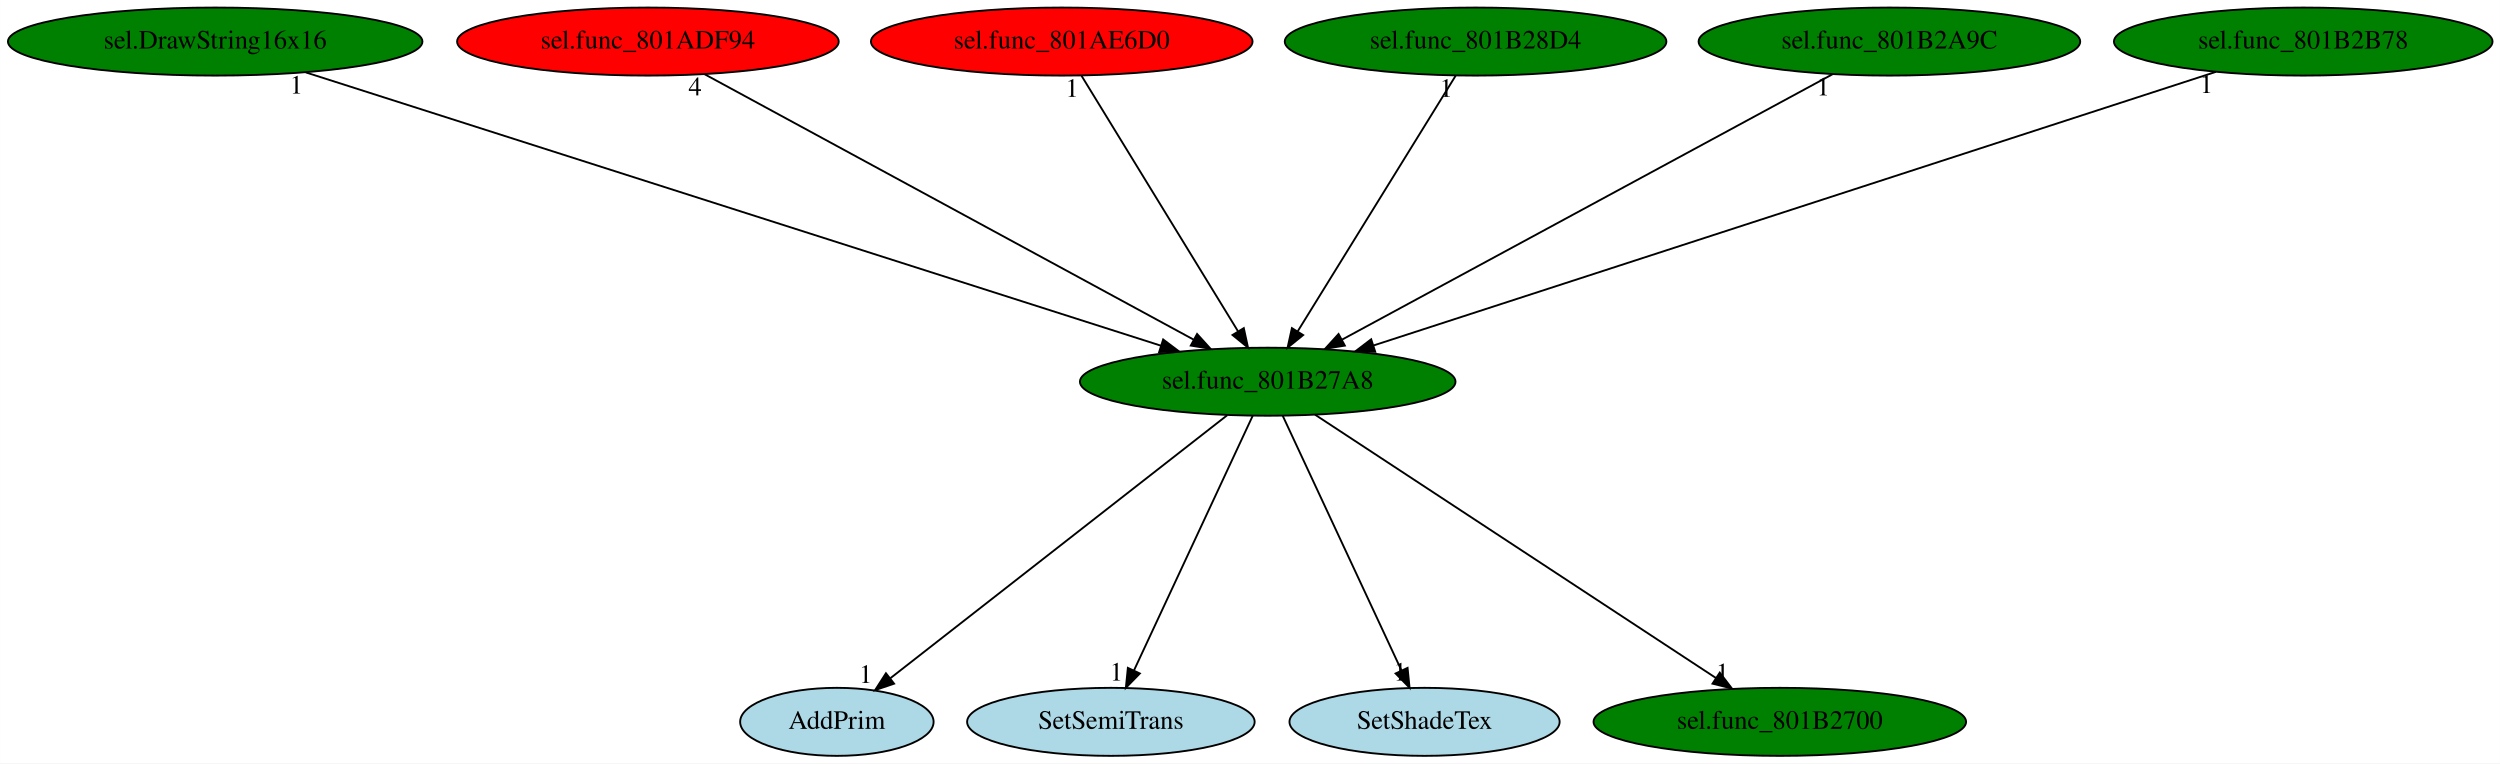
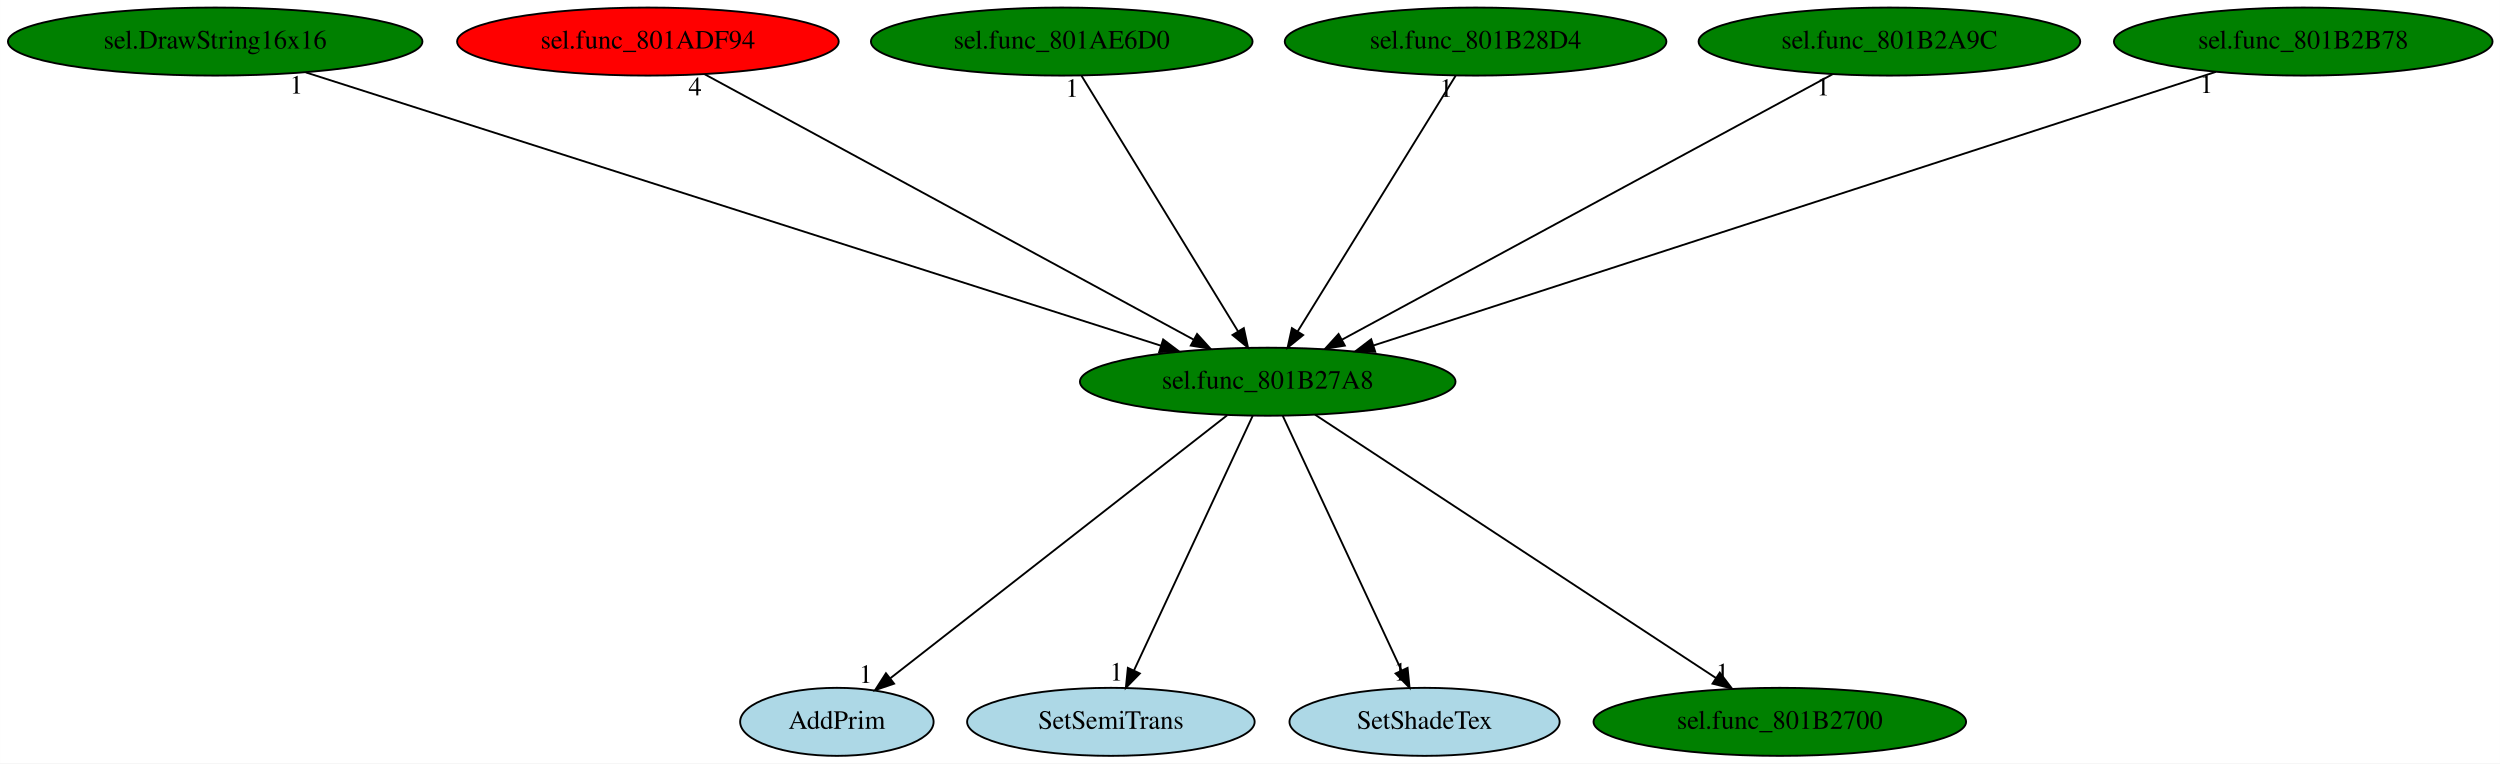
<svg xmlns="http://www.w3.org/2000/svg" xmlns:xlink="http://www.w3.org/1999/xlink" width="1323pt" height="404pt" viewBox="0.00 0.00 1322.93 404.00">
  <g id="graph0" class="graph" transform="scale(1 1) rotate(0) translate(4 400)">
    <polygon fill="white" stroke="transparent" points="-4,4 -4,-400 1318.93,-400 1318.93,4 -4,4" />
    <g id="node1" class="node">
      <ellipse fill="green" stroke="black" cx="666.84" cy="-198" rx="99.38" ry="18" />
      <text text-anchor="middle" x="666.84" y="-194.3" font-family="Times,serif" font-size="14.00">sel.func_801B27A8</text>
    </g>
    <g id="node2" class="node">
      <g id="a_node2">
        <a xlink:href="AddPrim.svg" xlink:title="AddPrim">
          <ellipse fill="lightblue" stroke="black" cx="438.84" cy="-18" rx="51.19" ry="18" />
          <text text-anchor="middle" x="438.84" y="-14.3" font-family="Times,serif" font-size="14.00">AddPrim</text>
        </a>
      </g>
    </g>
    <g id="edge1" class="edge">
      <path fill="none" stroke="black" d="M645.39,-180.25C604.06,-147.99 513.41,-77.22 467.18,-41.12" />
      <polygon fill="black" stroke="black" points="469.12,-38.2 459.08,-34.8 464.81,-43.72 469.12,-38.2" />
      <text text-anchor="middle" x="454.08" y="-38.6" font-family="Times,serif" font-size="14.00">1</text>
    </g>
    <g id="node3" class="node">
      <g id="a_node3">
        <a xlink:href="SetSemiTrans.svg" xlink:title="SetSemiTrans">
          <ellipse fill="lightblue" stroke="black" cx="583.84" cy="-18" rx="76.09" ry="18" />
          <text text-anchor="middle" x="583.84" y="-14.3" font-family="Times,serif" font-size="14.00">SetSemiTrans</text>
        </a>
      </g>
    </g>
    <g id="edge2" class="edge">
      <path fill="none" stroke="black" d="M658.88,-179.93C644.32,-148.7 613.3,-82.17 596.05,-45.18" />
      <polygon fill="black" stroke="black" points="599.17,-43.6 591.77,-36.02 592.83,-46.56 599.17,-43.6" />
      <text text-anchor="middle" x="586.77" y="-39.82" font-family="Times,serif" font-size="14.00">1</text>
    </g>
    <g id="node4" class="node">
      <g id="a_node4">
        <a xlink:href="SetShadeTex.svg" xlink:title="SetShadeTex">
          <ellipse fill="lightblue" stroke="black" cx="749.84" cy="-18" rx="71.49" ry="18" />
          <text text-anchor="middle" x="749.84" y="-14.3" font-family="Times,serif" font-size="14.00">SetShadeTex</text>
        </a>
      </g>
    </g>
    <g id="edge3" class="edge">
      <path fill="none" stroke="black" d="M674.8,-179.93C689.36,-148.7 720.39,-82.17 737.63,-45.18" />
      <polygon fill="black" stroke="black" points="740.85,-46.56 741.91,-36.02 734.51,-43.6 740.85,-46.56" />
      <text text-anchor="middle" x="736.91" y="-39.82" font-family="Times,serif" font-size="14.00">1</text>
    </g>
    <g id="node5" class="node">
      <g id="a_node5">
        <a xlink:href="sel.func_801B2700.svg" xlink:title="sel.func_801B2700">
          <ellipse fill="green" stroke="black" cx="937.84" cy="-18" rx="98.58" ry="18" />
          <text text-anchor="middle" x="937.84" y="-14.3" font-family="Times,serif" font-size="14.00">sel.func_801B2700</text>
        </a>
      </g>
    </g>
    <g id="edge4" class="edge">
      <path fill="none" stroke="black" d="M691.85,-180.57C740.73,-148.47 848.97,-77.37 904.12,-41.15" />
      <polygon fill="black" stroke="black" points="906.06,-44.06 912.5,-35.65 902.22,-38.21 906.06,-44.06" />
      <text text-anchor="middle" x="907.5" y="-39.45" font-family="Times,serif" font-size="14.00">1</text>
    </g>
    <g id="node6" class="node">
      <g id="a_node6">
        <a xlink:href="sel.DrawString16x16.svg" xlink:title="sel.DrawString16x16">
          <ellipse fill="green" stroke="black" cx="109.84" cy="-378" rx="109.68" ry="18" />
          <text text-anchor="middle" x="109.84" y="-374.3" font-family="Times,serif" font-size="14.00">sel.DrawString16x16</text>
        </a>
      </g>
    </g>
    <g id="edge5" class="edge">
      <path fill="none" stroke="black" d="M157.81,-361.67C260.4,-328.89 500.68,-252.1 610.4,-217.04" />
      <polygon fill="black" stroke="black" points="611.51,-220.36 619.97,-213.98 609.38,-213.69 611.51,-220.36" />
      <text text-anchor="middle" x="152.81" y="-350.47" font-family="Times,serif" font-size="14.00">1</text>
    </g>
    <g id="node7" class="node">
      <g id="a_node7">
        <a xlink:href="sel.func_801ADF94.svg" xlink:title="sel.func_801ADF94">
          <ellipse fill="red" stroke="black" cx="338.84" cy="-378" rx="100.98" ry="18" />
          <text text-anchor="middle" x="338.84" y="-374.3" font-family="Times,serif" font-size="14.00">sel.func_801ADF94</text>
        </a>
      </g>
    </g>
    <g id="edge6" class="edge">
      <path fill="none" stroke="black" d="M368.82,-360.73C428.33,-328.44 561.35,-256.25 627.67,-220.25" />
      <polygon fill="black" stroke="black" points="629.46,-223.27 636.58,-215.42 626.12,-217.12 629.46,-223.27" />
      <text text-anchor="middle" x="363.82" y="-349.53" font-family="Times,serif" font-size="14.00">4</text>
    </g>
    <g id="node8" class="node">
      <g id="a_node8">
        <a xlink:href="sel.func_801AE6D0.svg" xlink:title="sel.func_801AE6D0">
-           <ellipse fill="red" stroke="black" cx="557.84" cy="-378" rx="100.98" ry="18" />
+           <ellipse fill="green" stroke="black" cx="557.84" cy="-378" rx="100.98" ry="18" />
          <text text-anchor="middle" x="557.84" y="-374.3" font-family="Times,serif" font-size="14.00">sel.func_801AE6D0</text>
        </a>
      </g>
    </g>
    <g id="edge7" class="edge">
      <path fill="none" stroke="black" d="M568.29,-359.93C587.5,-328.57 628.51,-261.6 651.1,-224.71" />
      <polygon fill="black" stroke="black" points="654.18,-226.37 656.42,-216.02 648.21,-222.72 654.18,-226.37" />
      <text text-anchor="middle" x="563.29" y="-348.73" font-family="Times,serif" font-size="14.00">1</text>
    </g>
    <g id="node9" class="node">
      <g id="a_node9">
        <a xlink:href="sel.func_801B28D4.svg" xlink:title="sel.func_801B28D4">
          <ellipse fill="green" stroke="black" cx="776.84" cy="-378" rx="100.98" ry="18" />
          <text text-anchor="middle" x="776.84" y="-374.3" font-family="Times,serif" font-size="14.00">sel.func_801B28D4</text>
        </a>
      </g>
    </g>
    <g id="edge8" class="edge">
      <path fill="none" stroke="black" d="M766.29,-359.93C746.91,-328.57 705.53,-261.6 682.73,-224.71" />
      <polygon fill="black" stroke="black" points="685.59,-222.68 677.36,-216.02 679.64,-226.36 685.59,-222.68" />
      <text text-anchor="middle" x="761.29" y="-348.73" font-family="Times,serif" font-size="14.00">1</text>
    </g>
    <g id="node10" class="node">
      <g id="a_node10">
        <a xlink:href="sel.func_801B2A9C.svg" xlink:title="sel.func_801B2A9C">
          <ellipse fill="green" stroke="black" cx="995.84" cy="-378" rx="100.98" ry="18" />
          <text text-anchor="middle" x="995.84" y="-374.3" font-family="Times,serif" font-size="14.00">sel.func_801B2A9C</text>
        </a>
      </g>
    </g>
    <g id="edge9" class="edge">
      <path fill="none" stroke="black" d="M965.77,-360.73C906.08,-328.44 772.66,-256.25 706.13,-220.25" />
      <polygon fill="black" stroke="black" points="707.66,-217.1 697.2,-215.42 704.33,-223.26 707.66,-217.1" />
      <text text-anchor="middle" x="960.77" y="-349.53" font-family="Times,serif" font-size="14.00">1</text>
    </g>
    <g id="node11" class="node">
      <g id="a_node11">
        <a xlink:href="sel.func_801B2B78.svg" xlink:title="sel.func_801B2B78">
          <ellipse fill="green" stroke="black" cx="1214.84" cy="-378" rx="100.18" ry="18" />
          <text text-anchor="middle" x="1214.84" y="-374.3" font-family="Times,serif" font-size="14.00">sel.func_801B2B78</text>
        </a>
      </g>
    </g>
    <g id="edge10" class="edge">
      <path fill="none" stroke="black" d="M1168.59,-361.98C1068.37,-329.43 831.49,-252.48 722.94,-217.22" />
      <polygon fill="black" stroke="black" points="723.75,-213.81 713.16,-214.05 721.59,-220.46 723.75,-213.81" />
      <text text-anchor="middle" x="1163.59" y="-350.78" font-family="Times,serif" font-size="14.00">1</text>
    </g>
  </g>
</svg>
